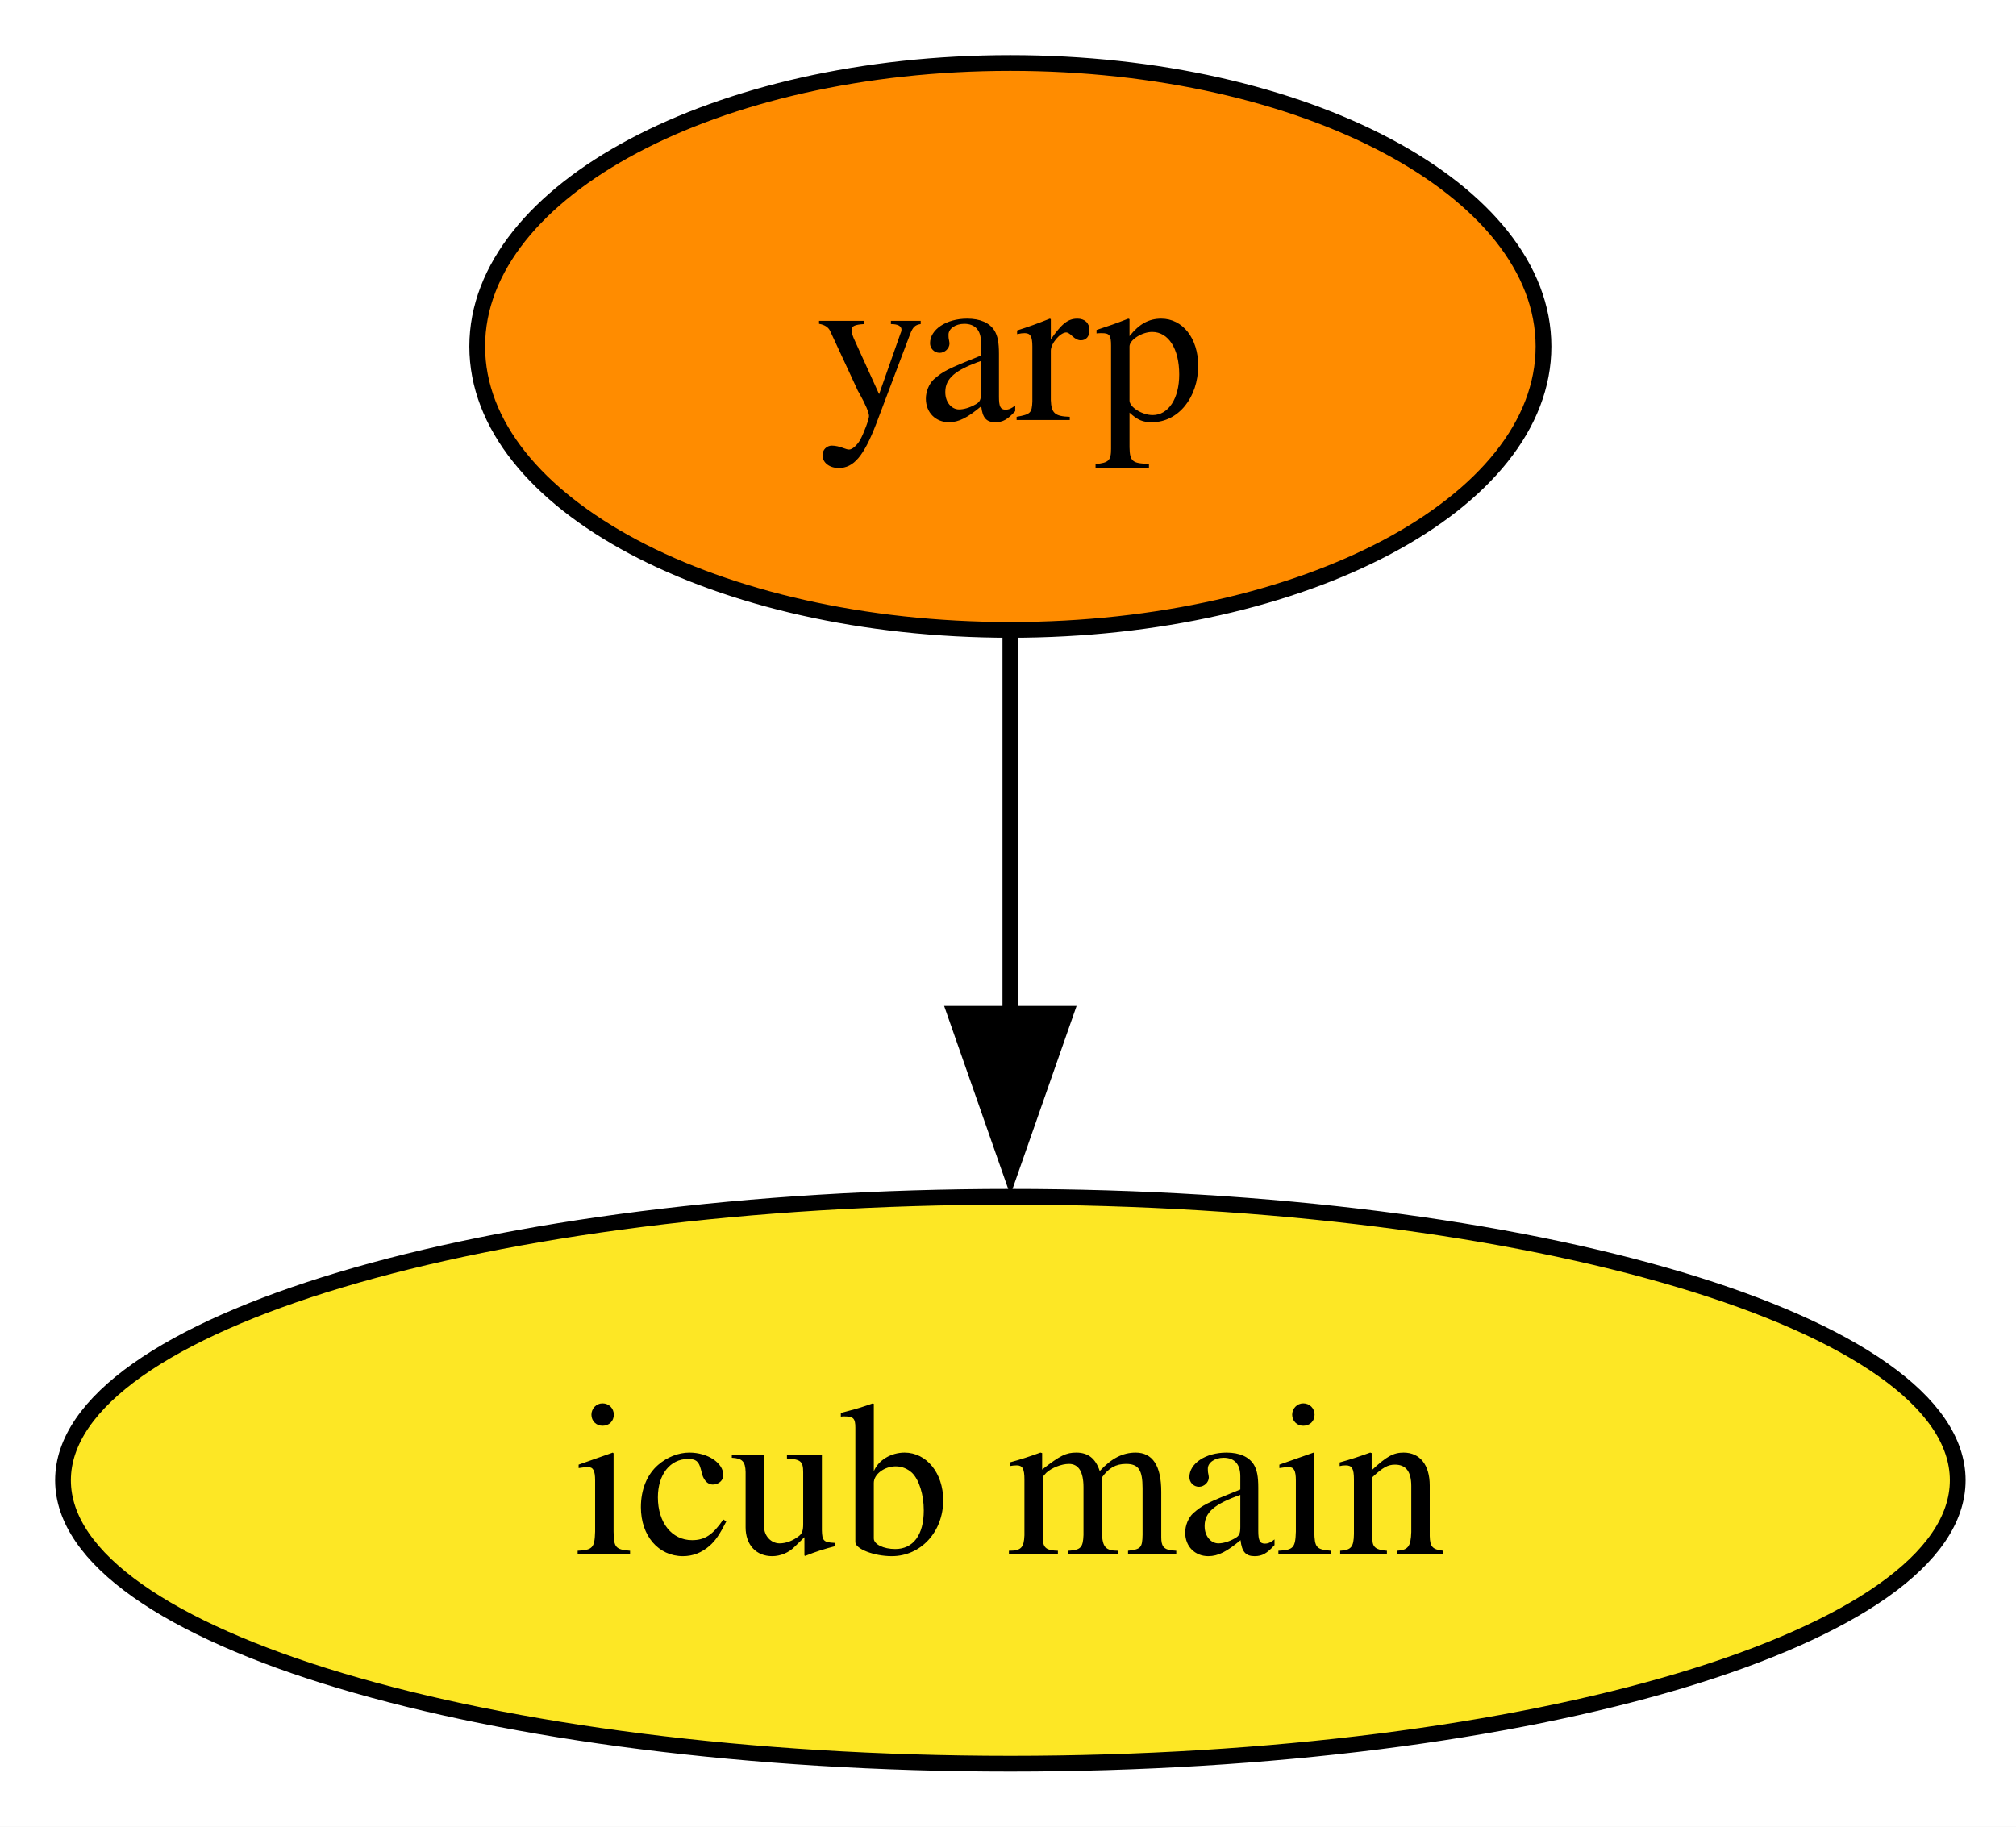
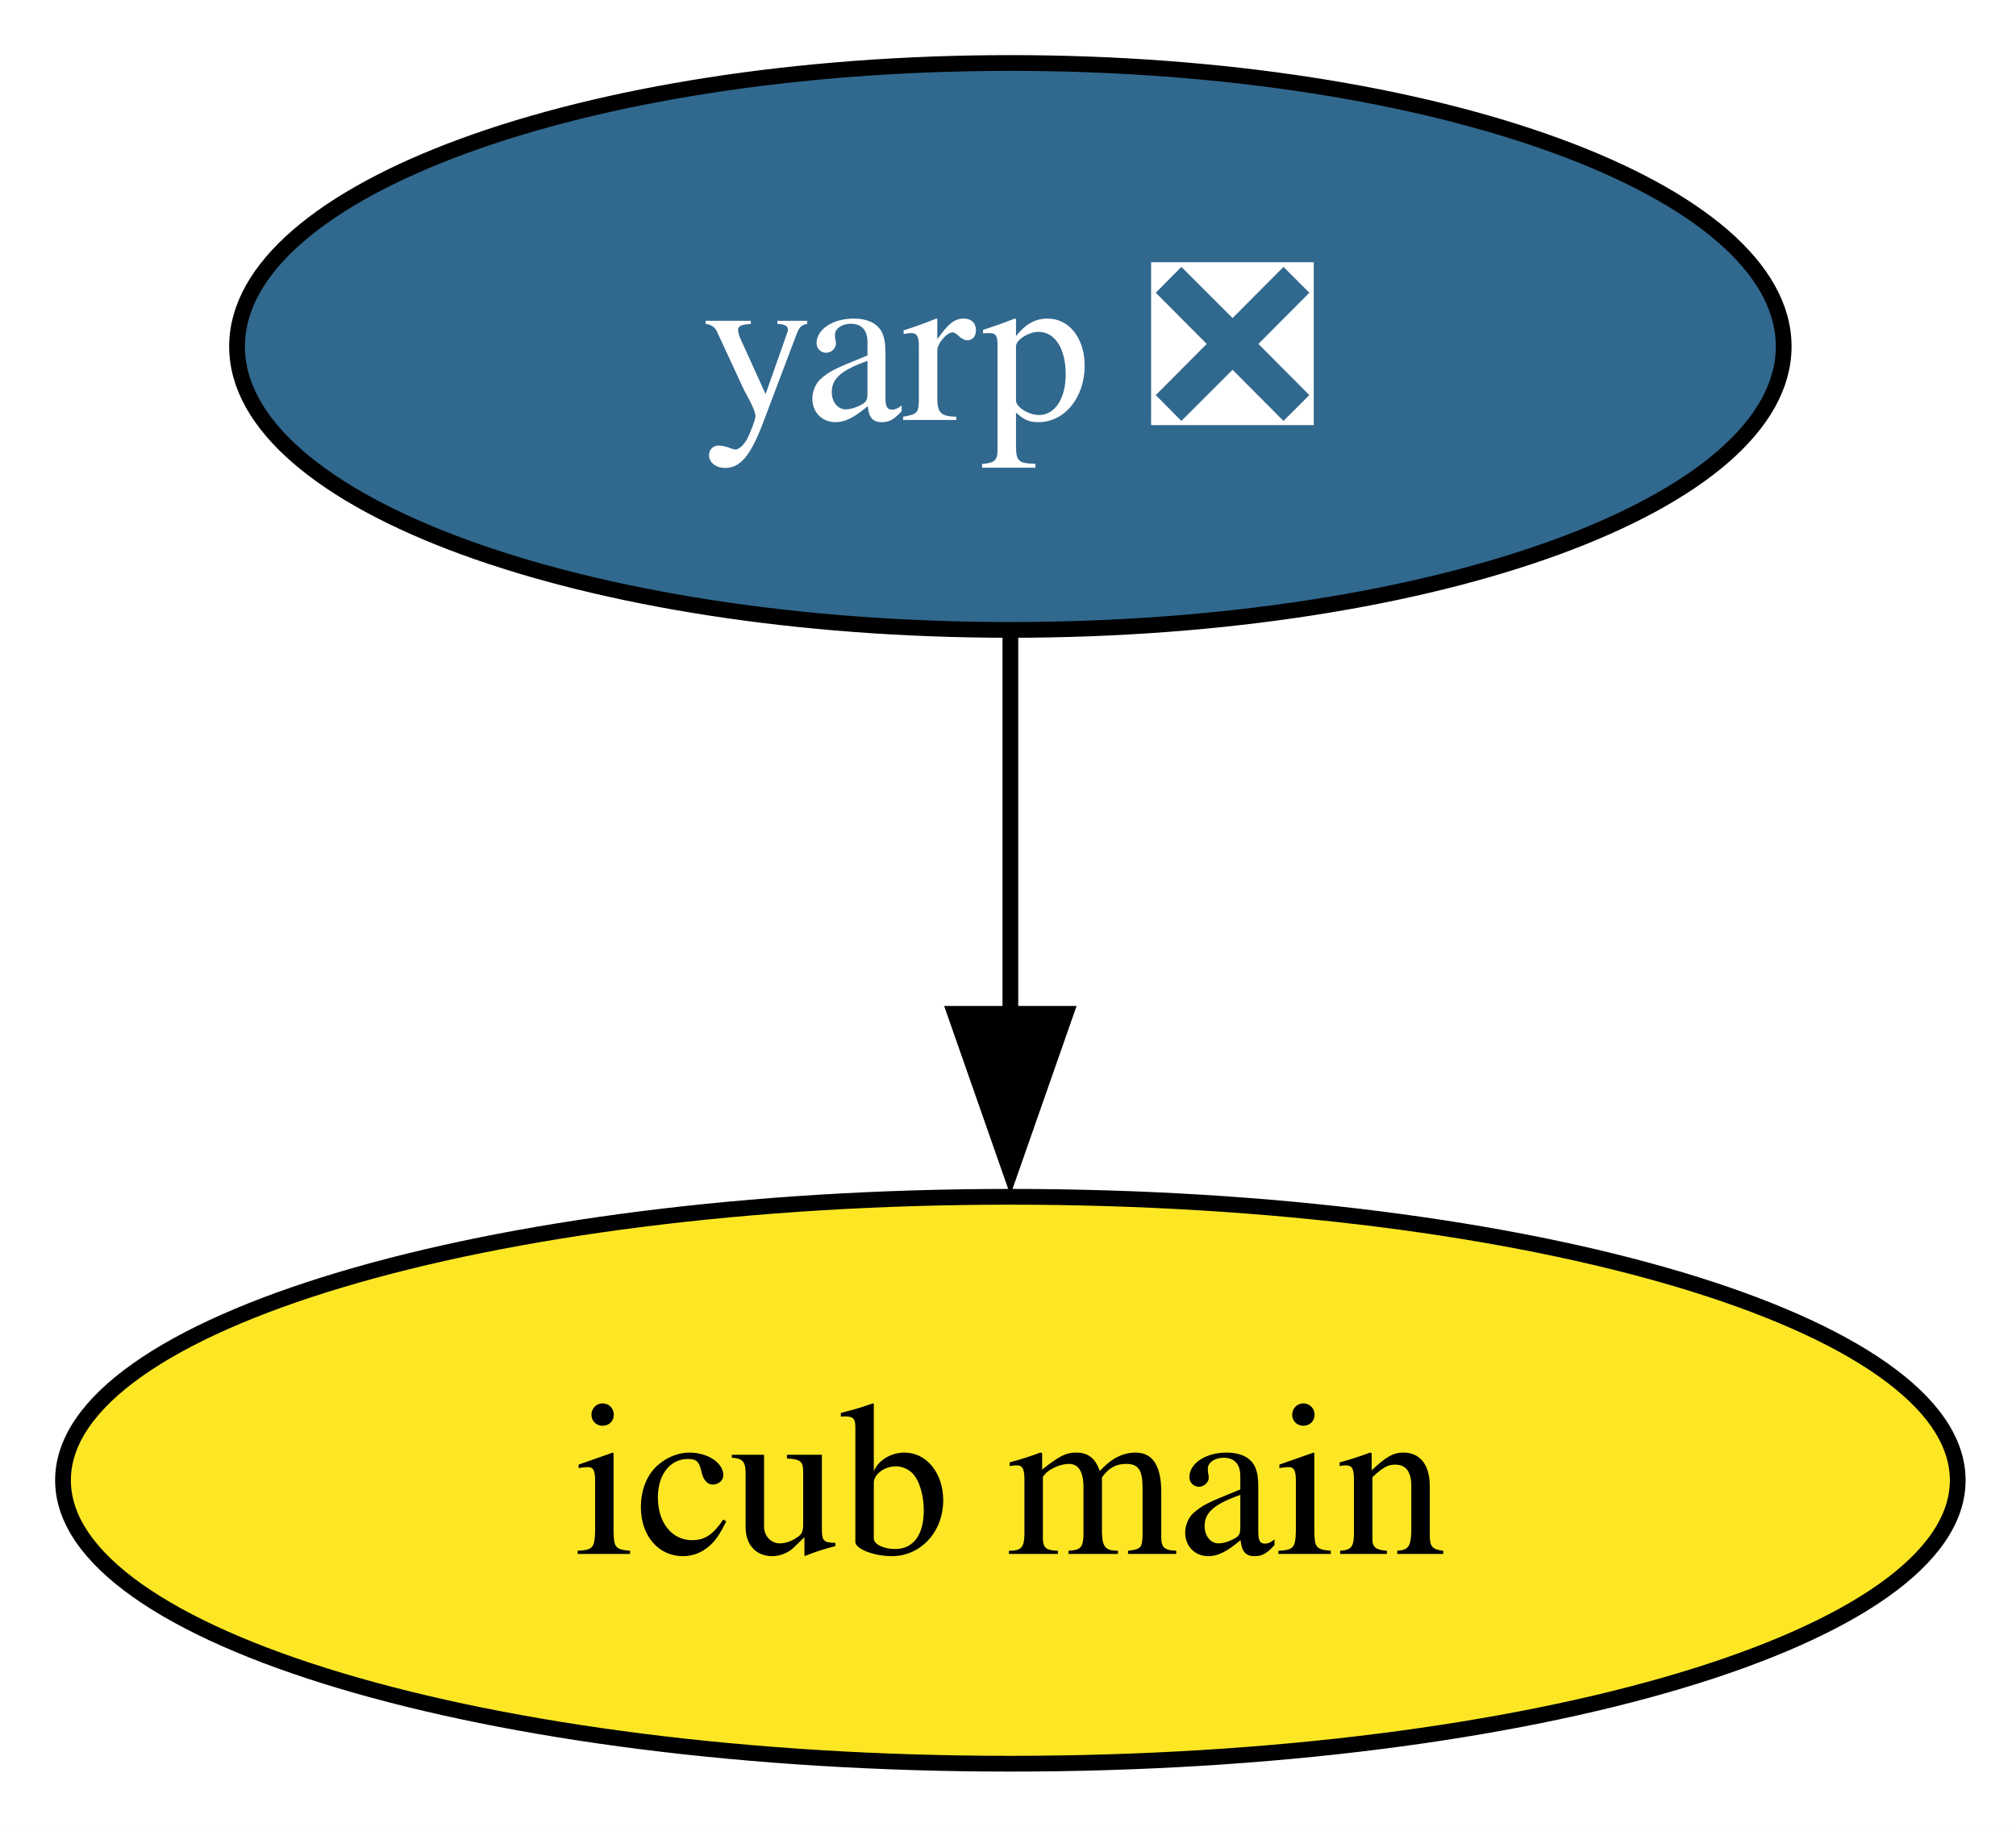
<svg xmlns="http://www.w3.org/2000/svg" xmlns:xlink="http://www.w3.org/1999/xlink" width="128pt" height="116pt" viewBox="0.00 0.00 128.00 116.00">
  <g id="graph0" class="graph" transform="scale(1 1) rotate(0) translate(4 112)">
    <polygon fill="white" stroke="none" points="-4,4 -4,-112 124.3,-112 124.3,4 -4,4" />
    <g id="node1" class="node">
      <g id="a_node1">
-         <a xlink:href="https://github.com/conda-forge/yarp-feedstock" xlink:title="yarp">
-           <ellipse fill="#ff8c00" stroke="black" cx="60.15" cy="-90" rx="33.85" ry="18" />
-           <text xml:space="preserve" text-anchor="middle" x="60.15" y="-85.33" font-family="Times,serif" font-size="14.00">yarp</text>
+         <a xlink:href="https://github.com/conda-forge/yarp-feedstock/pull/98" xlink:title="yarp ❎">
+           <ellipse fill="#31688e" stroke="black" cx="60.15" cy="-90" rx="49.1" ry="18" />
+           <text xml:space="preserve" text-anchor="middle" x="60.15" y="-85.33" font-family="Times,serif" font-size="14.00" fill="white">yarp ❎</text>
        </a>
      </g>
    </g>
    <g id="node2" class="node">
      <g id="a_node2">
        <a xlink:href="https://github.com/conda-forge/icub-main-feedstock" xlink:title="icub main">
          <ellipse fill="#fde725" stroke="black" cx="60.15" cy="-18" rx="60.15" ry="18" />
          <text xml:space="preserve" text-anchor="middle" x="60.15" y="-13.32" font-family="Times,serif" font-size="14.00">icub main</text>
        </a>
      </g>
    </g>
    <g id="edge1" class="edge">
      <path fill="none" stroke="black" d="M60.15,-71.7C60.15,-64.41 60.15,-55.73 60.15,-47.54" />
      <polygon fill="black" stroke="black" points="63.65,-47.62 60.15,-37.62 56.65,-47.62 63.65,-47.62" />
    </g>
  </g>
</svg>
